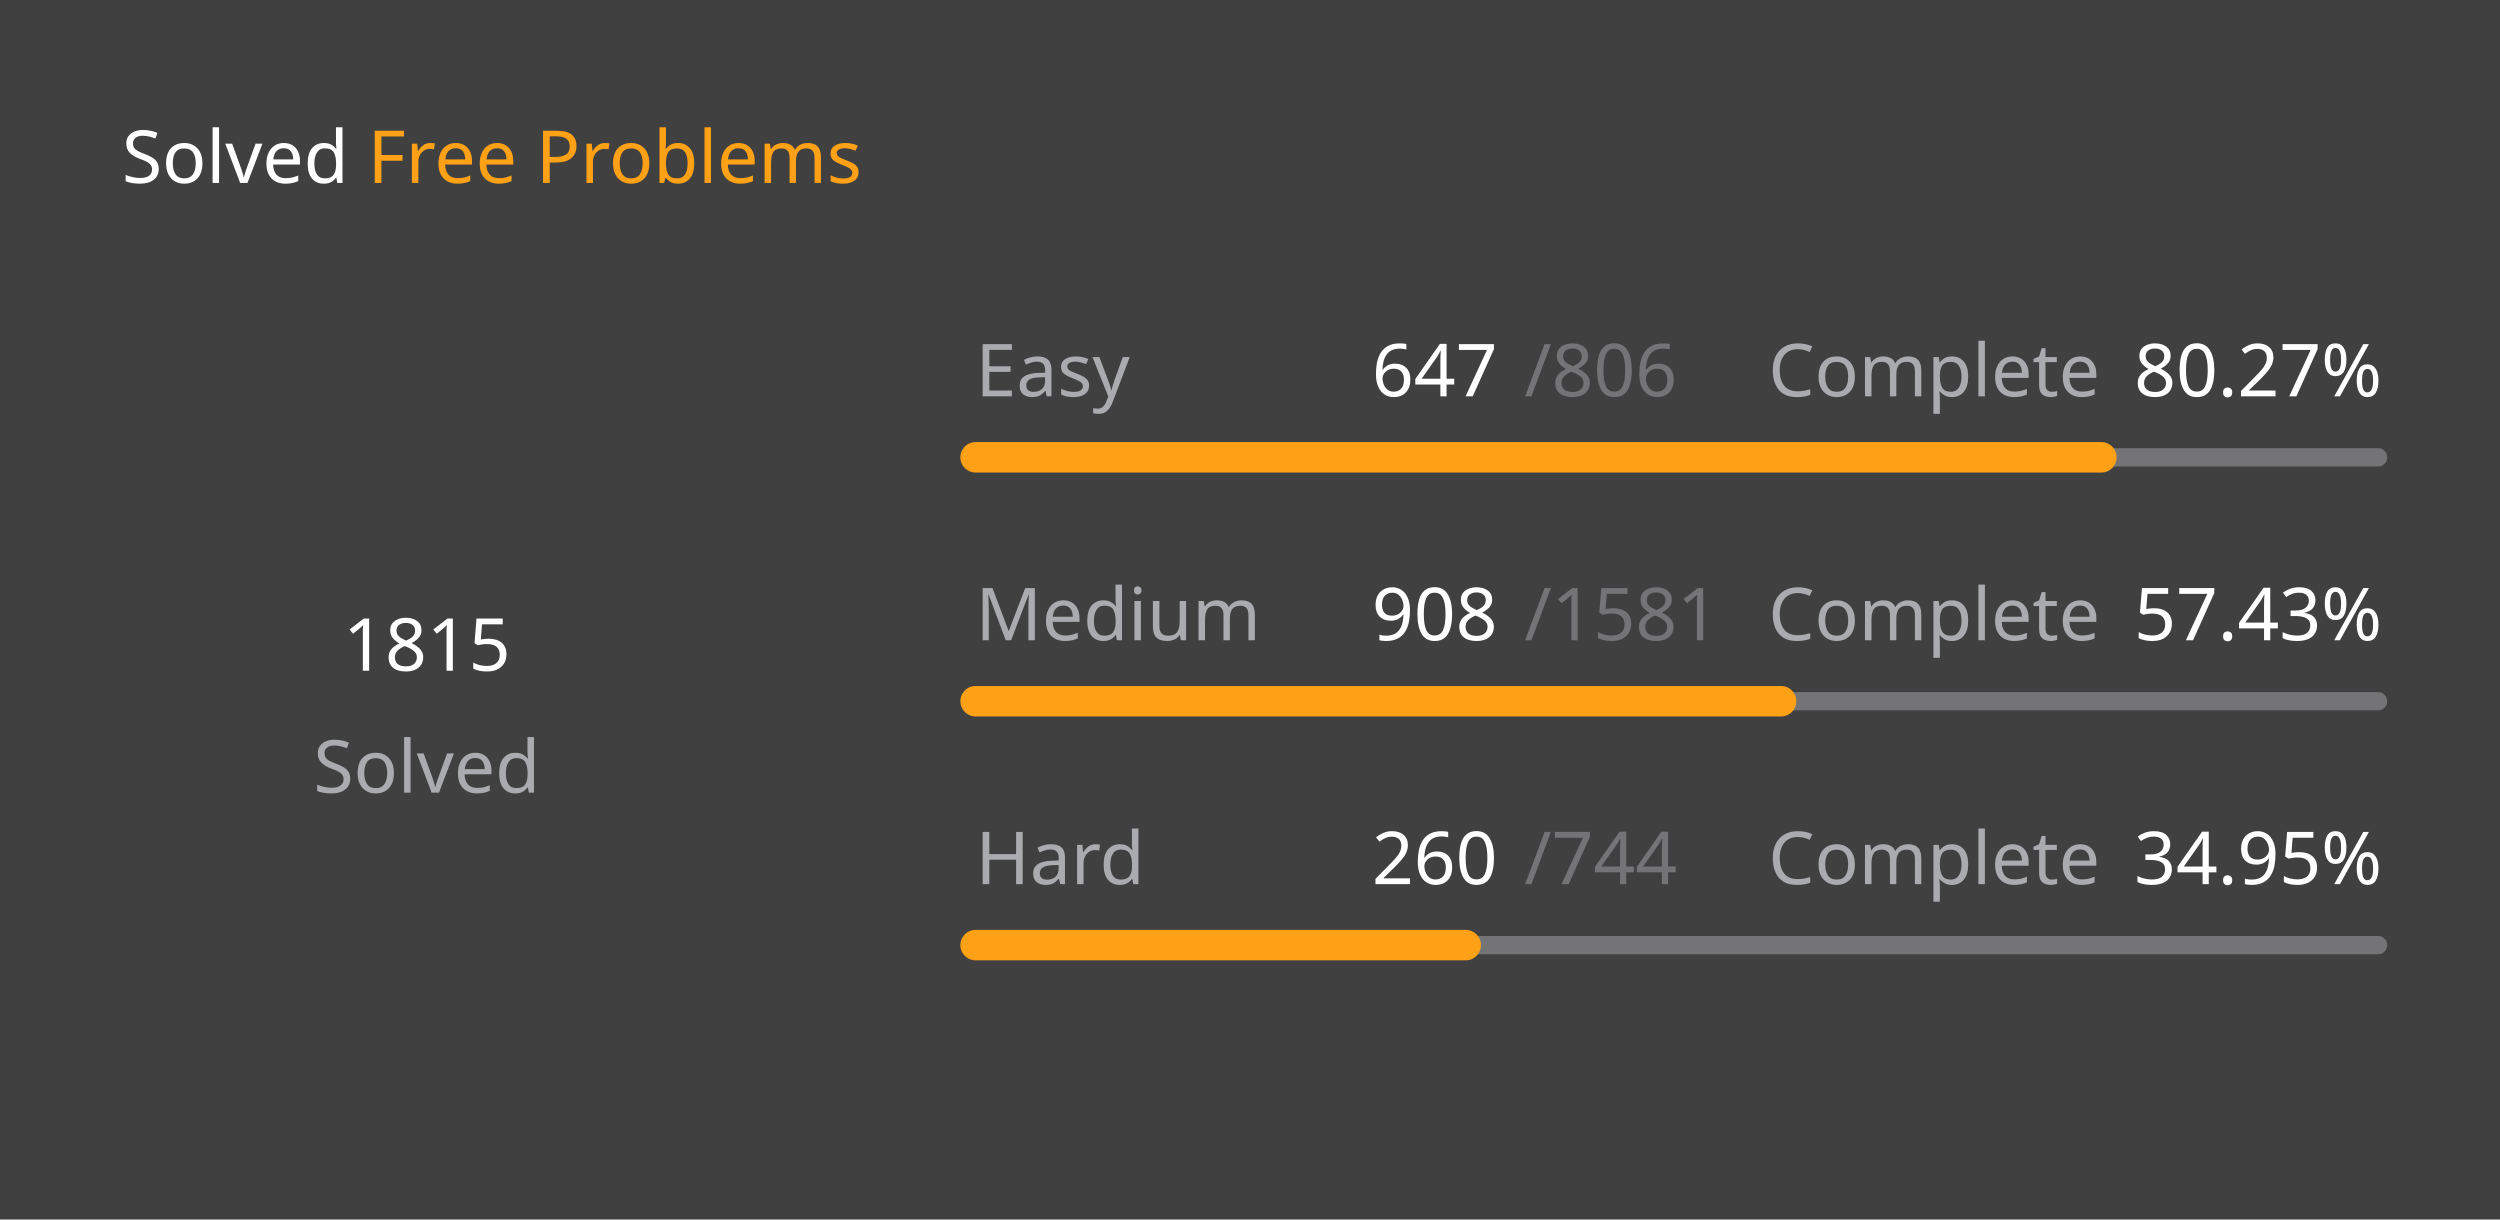
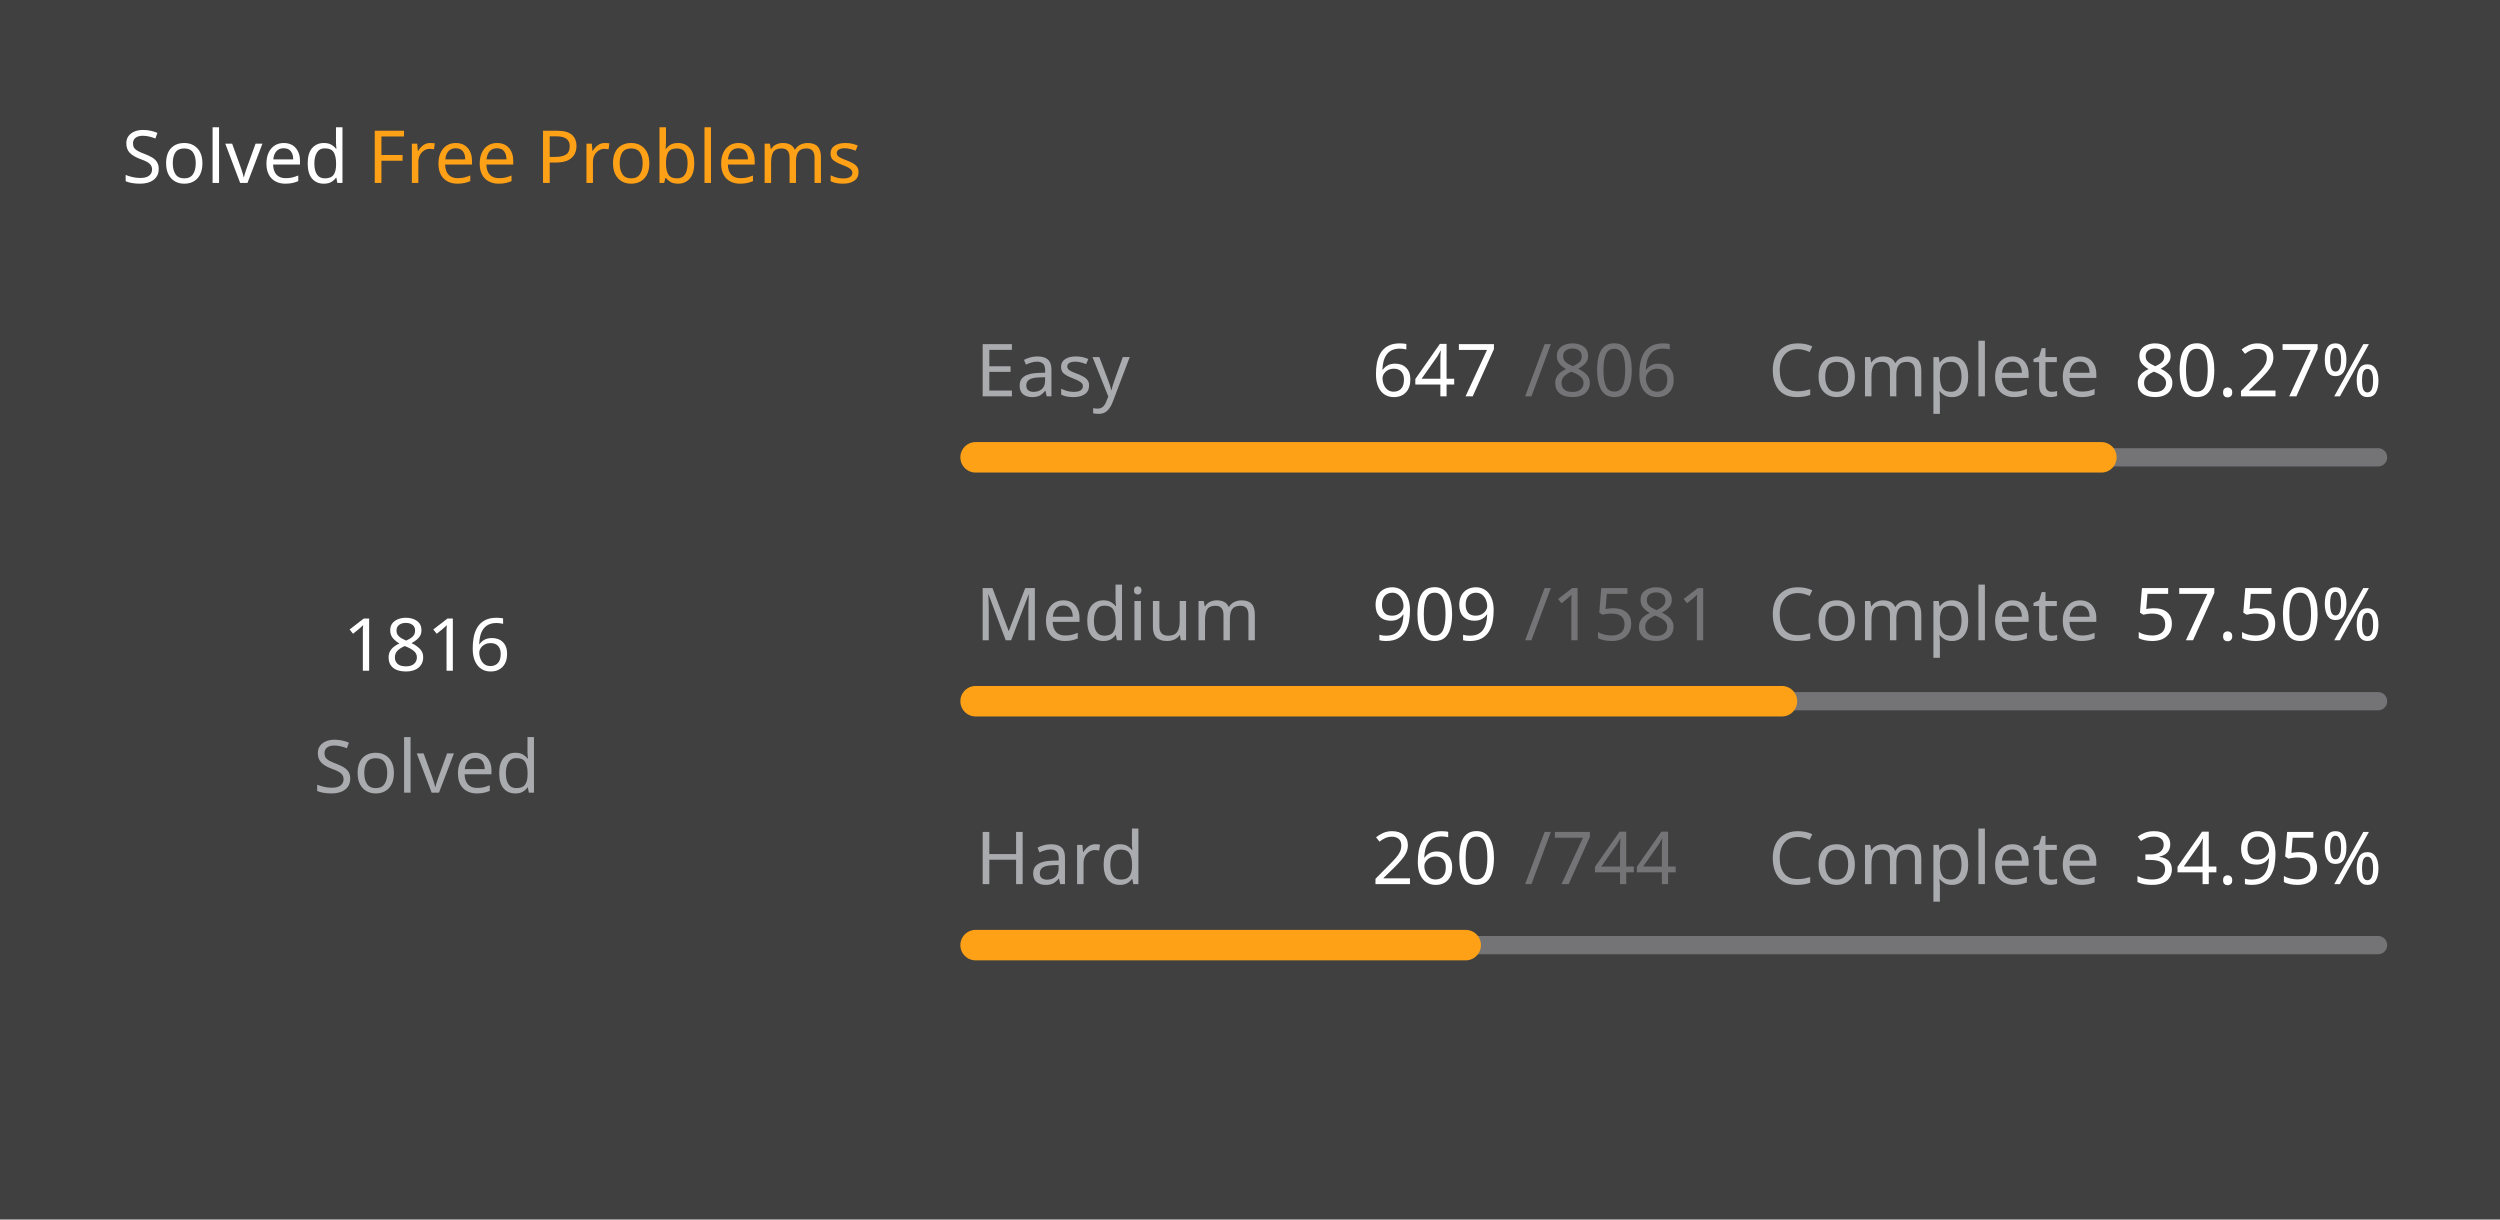
<svg xmlns="http://www.w3.org/2000/svg" version="1.1" height="200" width="410" viewBox="0 0 410 200">
  <style>*{font-family: "Segoe UI", Tahoma, Geneva, Verdana, sans-serif;}</style>
  <style>.title{font-weight: 500;font-size: 1rem;}</style>
  <style>.rotate-90{transform: rotate(-90deg);transform-origin: center;transform-box: fill-box;}</style>
  <style>.state{font-size: .75rem;}</style>
  <style>.light{color: #ffffff;fill: #ffffff;}</style>
  <style>.light-gray{color: #eff2f699;fill: #eff2f699;}</style>
  <style>.dark-gray{color: #ebebf54d;fill: #ebebf54d;}</style>
  <style>.gray{color: #747474;fill: #747474;}</style>
  <style>.orange{color: #ffa116;fill: #ffa116;}</style>
  <style>.background{color: #404040;fill: #404040;}</style>
  <rect fill="#404040" x="0" y="0" width="410" height="200" rx="0.5rem" />
  <g text-anchor="start" text-decoration="1" class="title">
    <text x="20" y="30">
      <tspan class="light">Solved</tspan>
      <tspan class="orange">Free Problems</tspan>
    </text>
  </g>
  <g class="rotate-90">
    <circle fill="none" cx="70" cy="110" r="46" stroke="#747474" stroke-width="3" stroke-linecap="round" />
-     <circle fill="none" cx="70" cy="110" r="46" stroke="#ffa116" stroke-width="5" stroke-linecap="round" stroke-dasharray="167.545 121.482" stroke-dashoffset="0" data-difficult="ALL" />
+     <circle fill="none" cx="70" cy="110" r="46" stroke="#ffa116" stroke-width="5" stroke-linecap="round" stroke-dasharray="167.637 121.389" stroke-dashoffset="0" data-difficult="ALL" />
  </g>
  <g class="state">
    <g text-anchor="middle">
-       <text x="70" y="110" class="light" font-size="1.2rem">1815</text>
+       <text x="70" y="110" class="light" font-size="1.2rem">1816</text>
      <text x="70" y="130" class="light-gray">Solved</text>
    </g>
    <g>
      <text x="160" y="65" class="light-gray">Easy</text>
      <text x="225" y="65" class="light">647</text>
      <text x="250" y="65" class="dark-gray">/806</text>
      <text x="290" y="65" class="light-gray">Complete</text>
      <text x="350" y="65" class="light">80.27%</text>
      <path d="M 160 75 L 390 75" stroke-linecap="round" stroke-linejoin="round" stroke="#ebebf54d" stroke-width="3" />
      <path d="M 160 75 L 344.628 75" stroke-linecap="round" stroke-linejoin="round" stroke="#ffa116" stroke-width="5" />
    </g>
    <g>
      <text x="160" y="105" class="light-gray">Medium</text>
-       <text x="225" y="105" class="light">908</text>
+       <text x="225" y="105" class="light">909</text>
      <text x="250" y="105" class="dark-gray">/1581</text>
      <text x="290" y="105" class="light-gray">Complete</text>
-       <text x="350" y="105" class="light">57.43%</text>
+       <text x="350" y="105" class="light">57.50%</text>
      <path d="M 160 115 L 390 115" stroke-linecap="round" stroke-linejoin="round" stroke="#ebebf54d" stroke-width="3" />
-       <path d="M 160 115 L 292.094 115" stroke-linecap="round" stroke-linejoin="round" stroke="#ffa116" stroke-width="5" />
+       <path d="M 160 115 L 292.239 115" stroke-linecap="round" stroke-linejoin="round" stroke="#ffa116" stroke-width="5" />
    </g>
    <g>
      <text x="160" y="145" class="light-gray">Hard</text>
      <text x="225" y="145" class="light">260</text>
      <text x="250" y="145" class="dark-gray">/744</text>
      <text x="290" y="145" class="light-gray">Complete</text>
      <text x="350" y="145" class="light">34.95%</text>
      <path d="M 160 155 L 390 155" stroke-linecap="round" stroke-linejoin="round" stroke="#ebebf54d" stroke-width="3" />
      <path d="M 160 155 L 240.376 155" stroke-linecap="round" stroke-linejoin="round" stroke="#ffa116" stroke-width="5" />
    </g>
  </g>
</svg>
